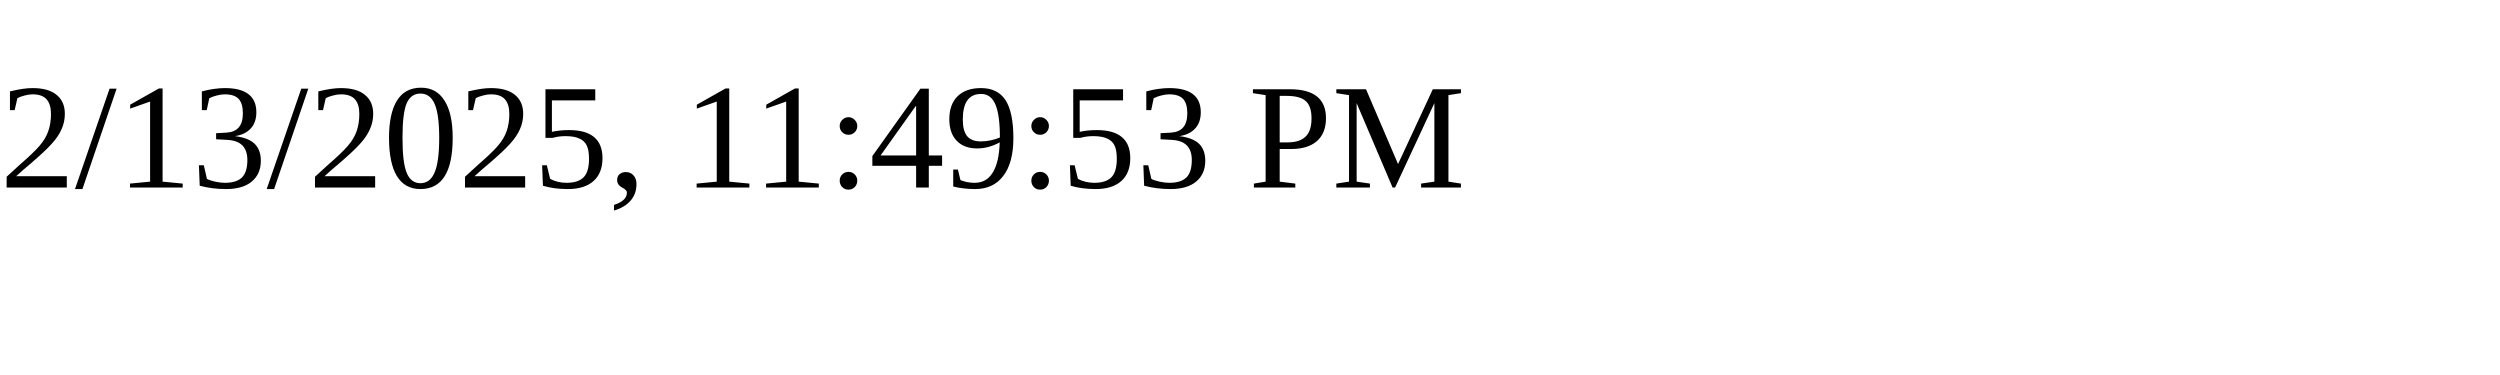
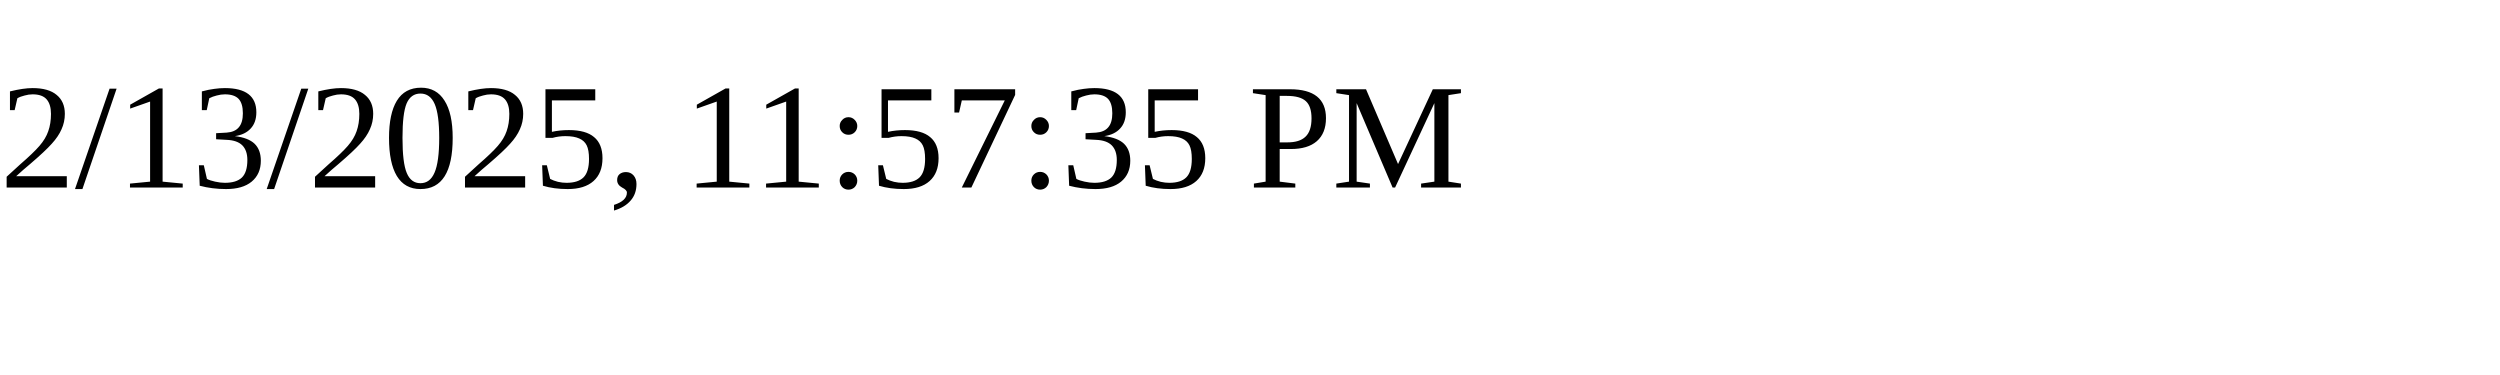
<svg xmlns="http://www.w3.org/2000/svg" height="30" width="200">
-   <text x="0" y="15">2/13/2025, 11:49:53 PM</text>
+   <text x="0" y="15">2/13/2025, 11:57:35 PM</text>
</svg>
